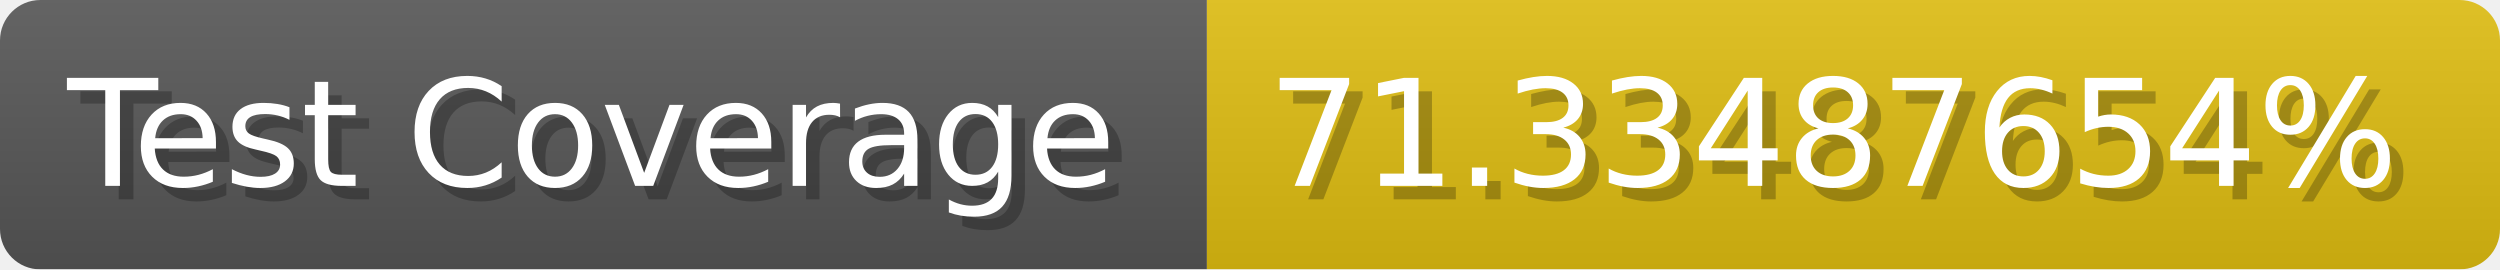
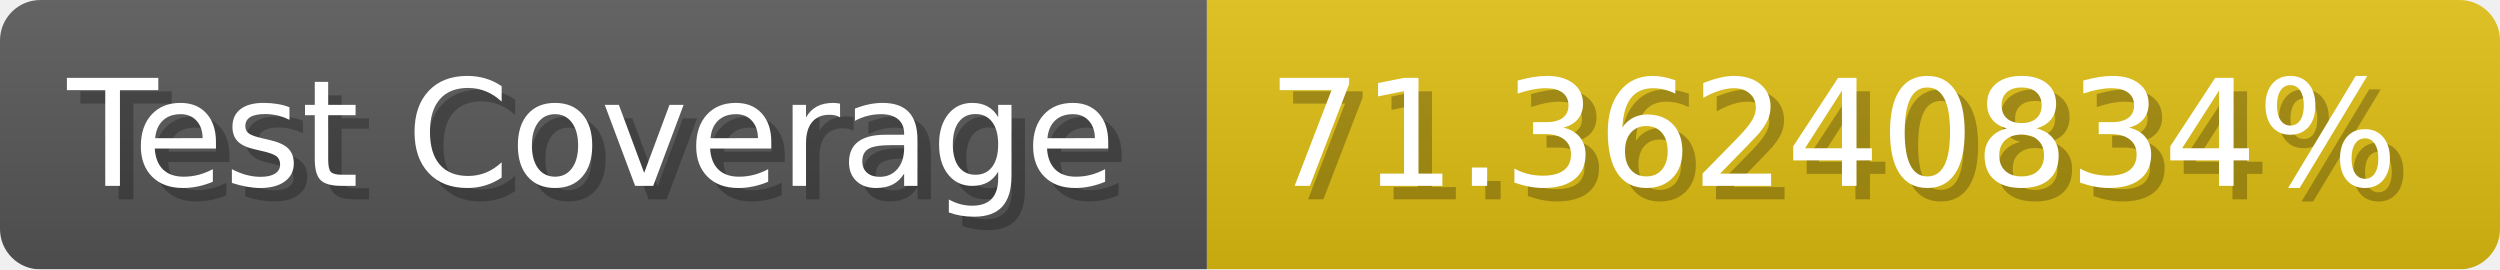
- <svg xmlns="http://www.w3.org/2000/svg" width="185.6" height="20" viewBox="0 0 1856 200" role="img" aria-label="Test Coverage: 71.33487654%">
+ <svg xmlns="http://www.w3.org/2000/svg" width="185.6" height="20" viewBox="0 0 1856 200" role="img" aria-label="Test Coverage: 71.36240834%">
  <linearGradient id="a" x2="0" y2="100%">
    <stop offset="0" stop-opacity=".1" stop-color="#EEE" />
    <stop offset="1" stop-opacity=".1" />
  </linearGradient>
  <mask id="m">
    <rect width="1856" height="200" rx="30" fill="#FFF" />
  </mask>
  <g mask="url(#m)">
    <rect width="896" height="200" fill="#555" />
    <rect width="960" height="200" fill="#DB1" x="896" />
    <rect width="1856" height="200" fill="url(#a)" />
  </g>
  <g aria-hidden="true" fill="#fff" text-anchor="start" font-family="Verdana,DejaVu Sans,sans-serif" font-size="110">
    <text x="60" y="148" textLength="796" fill="#000" opacity="0.25">Test Coverage</text>
    <text x="50" y="138" textLength="796">Test Coverage</text>
-     <text x="951" y="148" textLength="860" fill="#000" opacity="0.25">71.33487654%</text>
-     <text x="941" y="138" textLength="860">71.33487654%</text>
+     <text x="951" y="148" textLength="860" fill="#000" opacity="0.25">71.36240834%</text>
+     <text x="941" y="138" textLength="860">71.36240834%</text>
  </g>
</svg>
